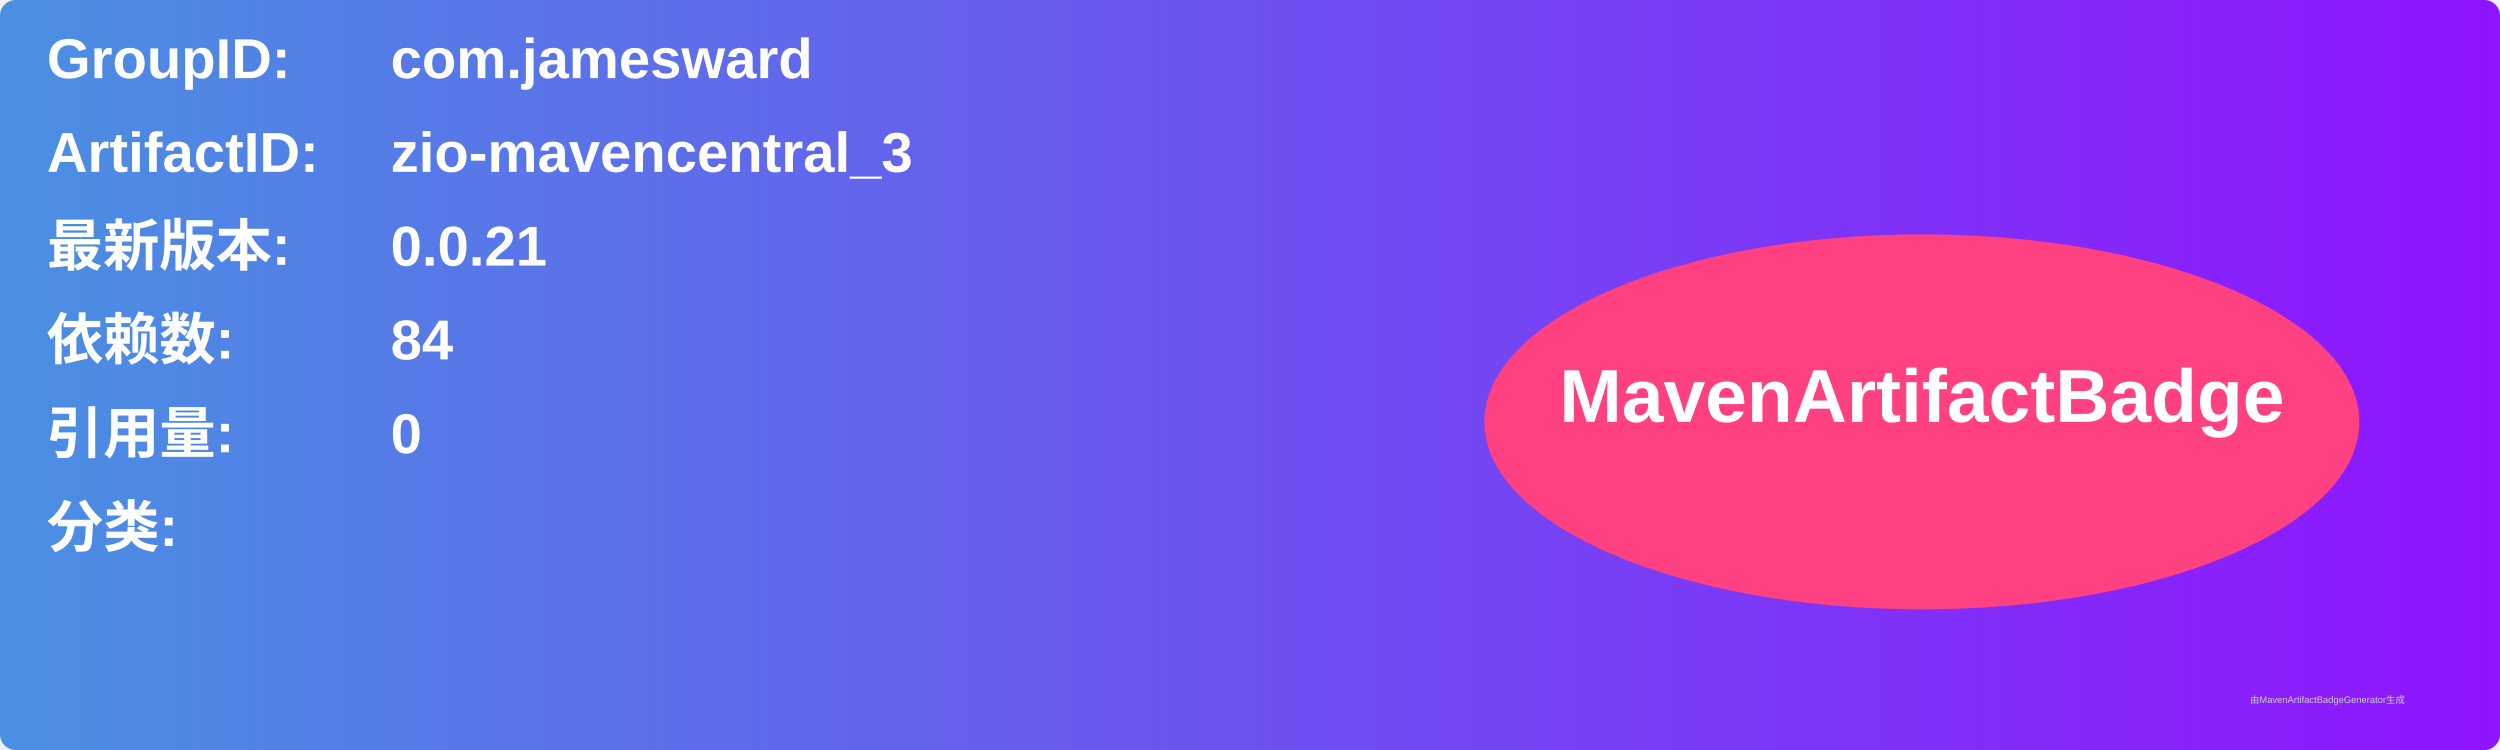
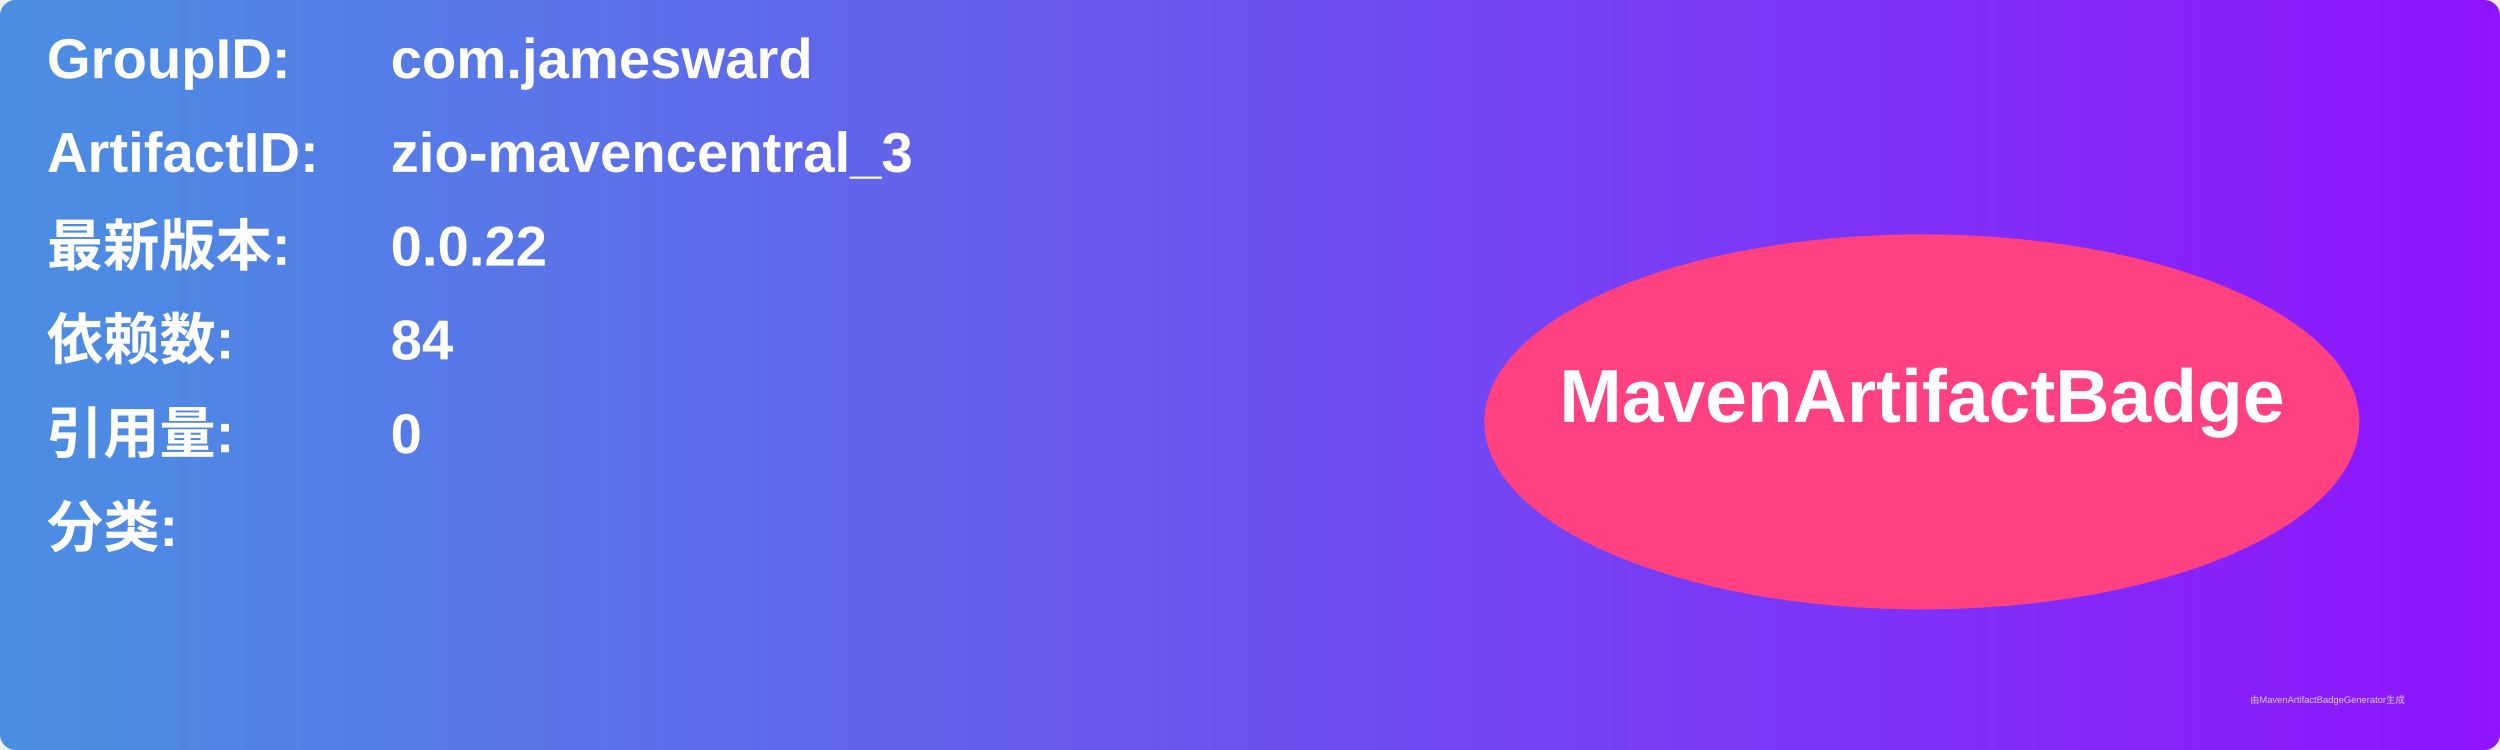
<svg xmlns="http://www.w3.org/2000/svg" width="800" height="240" viewBox="0 0 800 240">
  <linearGradient id="grad" x1="0%" y1="0%" x2="100%" y2="0%">
    <stop offset="0%" stop-color="#4a90e2" />
    <stop offset="100%" stop-color="#9013fe" />
  </linearGradient>
  <rect width="100%" height="100%" rx="5" ry="5" fill="url(#grad)" />
  <g transform="translate(15, 15)">
    <text x="0" y="10" font-family="Arial" font-size="18" fill="white" font-weight="bold" width="260">GroupID:</text>
    <text x="110" y="10" font-family="Arial" font-size="18" fill="white" font-weight="bold" width="460">com.jamesward</text>
    <text x="0" y="40" font-family="Arial" font-size="18" fill="white" font-weight="bold" width="260">ArtifactID:</text>
    <text x="110" y="40" font-family="Arial" font-size="18" fill="white" font-weight="bold" width="460">zio-mavencentral_3</text>
    <text x="0" y="70" font-family="Arial" font-size="18" fill="white" font-weight="bold">最新版本:</text>
    <text x="110" y="70" font-family="Arial" font-size="18" fill="white" font-weight="bold">
-       <tspan font-weight="bold">0.0.21</tspan>
+       <tspan font-weight="bold">0.0.22</tspan>
    </text>
    <text x="0" y="100" font-family="Arial" font-size="18" fill="white" font-weight="bold">依赖数: </text>
    <text x="110" y="100" font-family="Arial" font-size="18" fill="white">
      <tspan font-weight="bold">84</tspan>
    </text>
    <text x="0" y="130" font-family="Arial" font-size="18" fill="white" font-weight="bold">引用量: </text>
    <text x="110" y="130" font-family="Arial" font-size="18" fill="white">
      <tspan font-weight="bold">0</tspan>
    </text>
    <text x="0" y="160" font-family="Arial" font-size="18" fill="white" font-weight="bold">分类:</text>
    <text x="10" y="190" font-family="Arial" font-size="10" fill="white">
      <tspan font-weight="bold" />
    </text>
    <ellipse cx="600" cy="120" rx="140" ry="60" fill="#ff4081" />
    <text x="600" y="120" text-anchor="middle" font-family="Arial" font-size="24" fill="white" font-weight="bold">MavenArtifactBadge</text>
  </g>
  <text x="720" y="225" font-family="Arial" font-size="3" fill="#d0d0d0">由MavenArtifactBadgeGenerator生成</text>
</svg>
